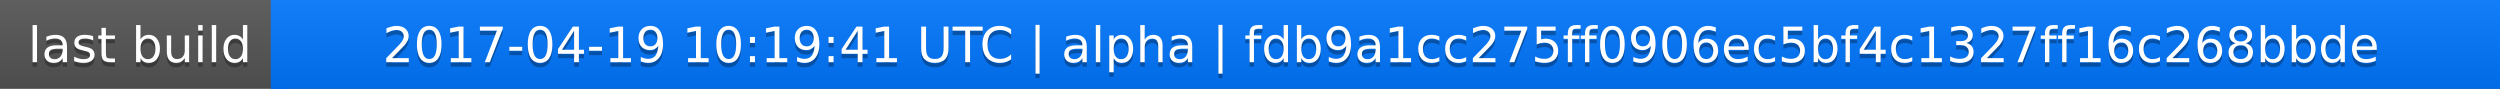
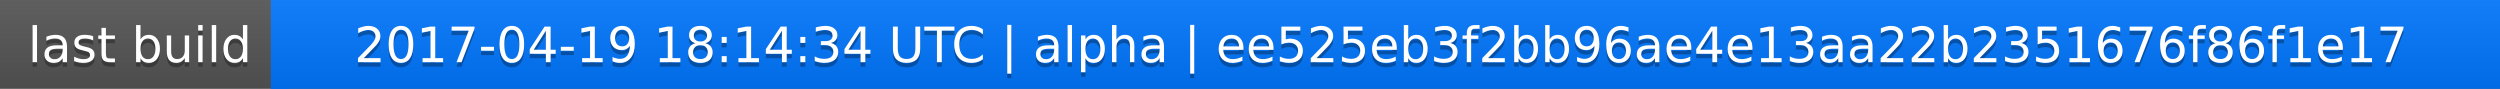
<svg xmlns="http://www.w3.org/2000/svg" width="563" height="20">
  <linearGradient id="a" x2="0" y2="100%">
    <stop offset="0" stop-color="#bbb" stop-opacity=".1" />
    <stop offset="1" stop-opacity=".1" />
  </linearGradient>
  <rect rx="0" width="563" height="20" fill="#555" />
  <rect rx="0" x="61" width="502" height="20" fill="#07f" />
  <path fill="#07f" d="M61 0h4v20h-4z" />
  <rect rx="0" width="563" height="20" fill="url(#a)" />
  <g fill="#fff" text-anchor="middle" font-family="DejaVu Sans,Verdana,Geneva,sans-serif" font-size="11">
    <text x="31.5" y="15" fill="#010101" fill-opacity=".3">last build</text>
    <text x="31.5" y="14">last build</text>
-     <text x="311" y="15" fill="#010101" fill-opacity=".3">2017-04-19 10:19:41 UTC | alpha | fdb9a1cc275ff0906ec5bf4c1327ff16c268bbde</text>
-     <text x="311" y="14">2017-04-19 10:19:41 UTC | alpha | fdb9a1cc275ff0906ec5bf4c1327ff16c268bbde</text>
+     <text x="311" y="15" fill="#010101" fill-opacity=".3">2017-04-19 18:14:34 UTC | alpha | ee525eb3f2bb96ae4e13aa22b2351676f86f1e17</text>
+     <text x="311" y="14">2017-04-19 18:14:34 UTC | alpha | ee525eb3f2bb96ae4e13aa22b2351676f86f1e17</text>
  </g>
</svg>
